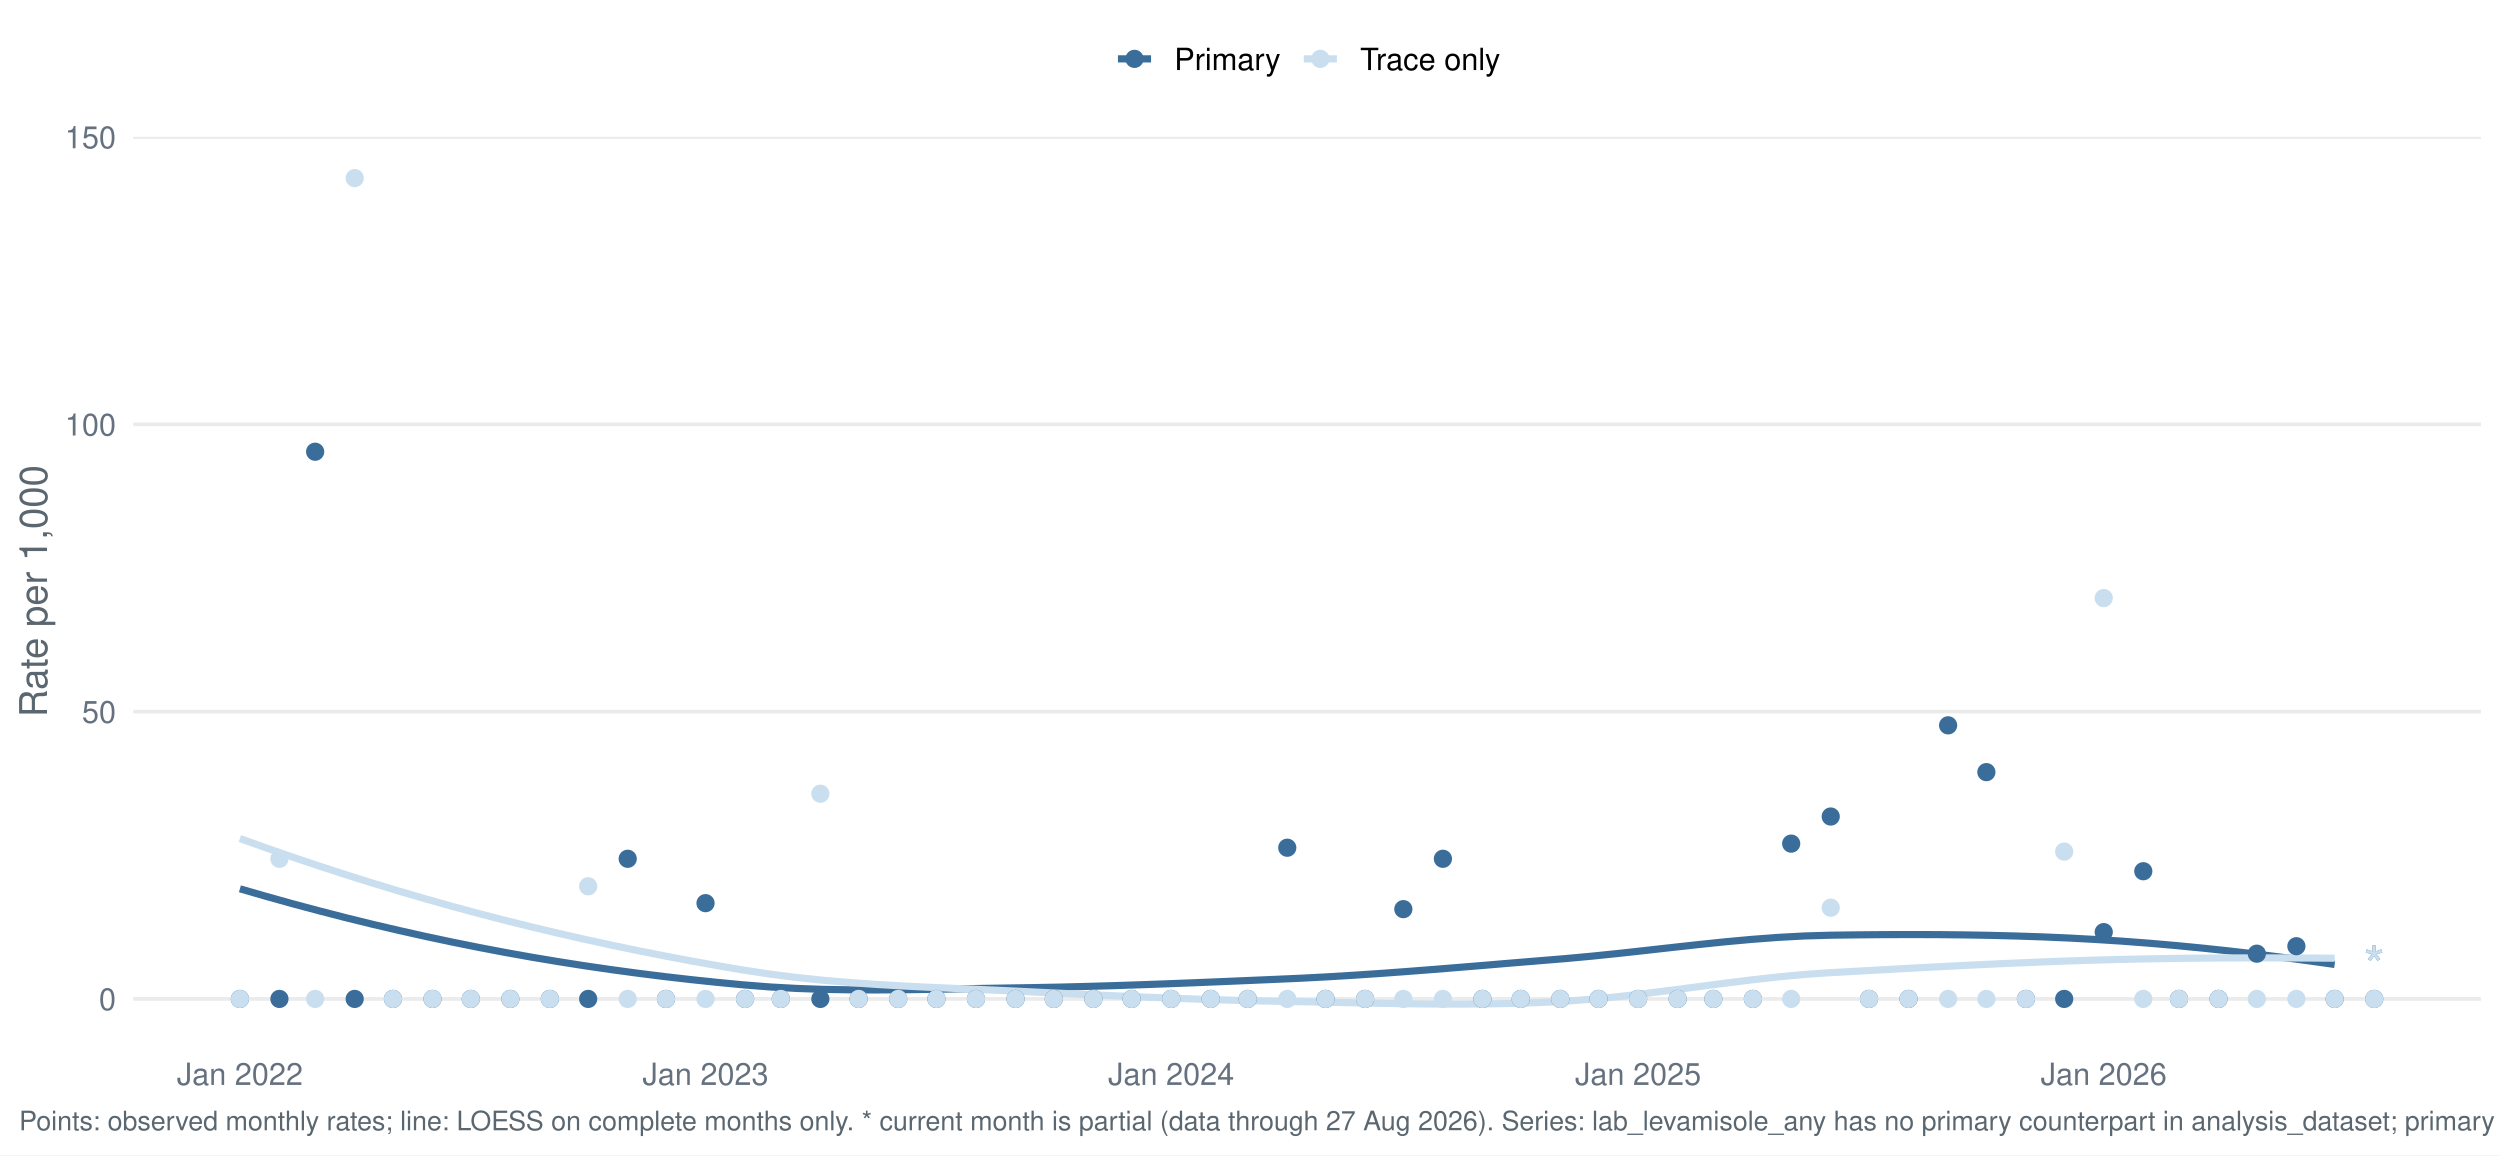
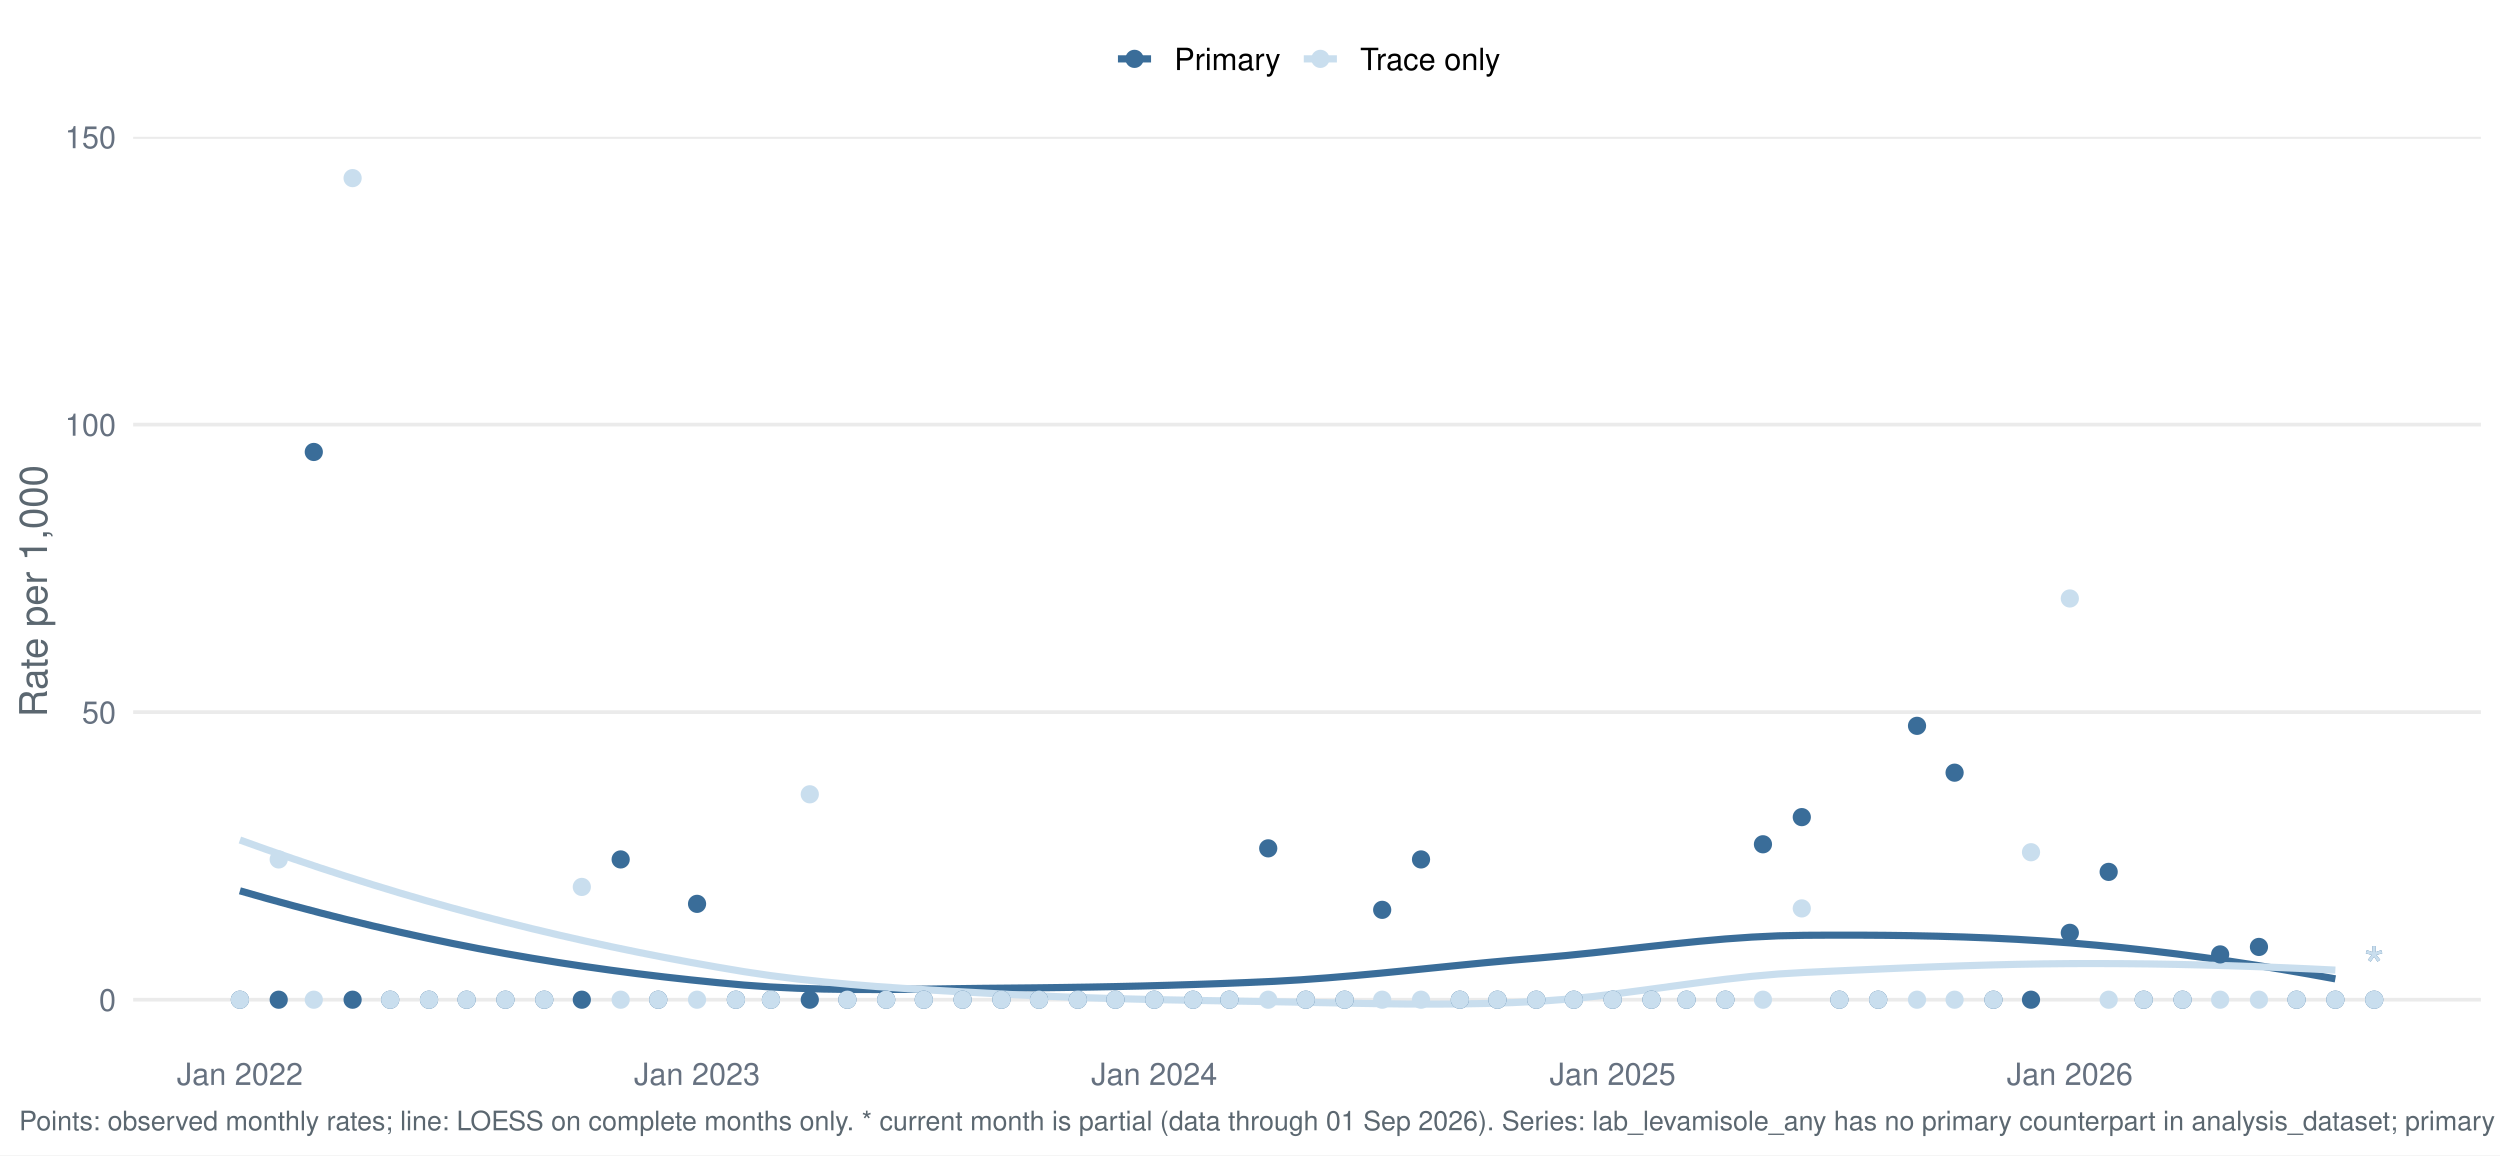
<svg xmlns="http://www.w3.org/2000/svg" width="1044.00pt" height="482.40pt" viewBox="0 0 1044.00 482.40">
  <g class="svglite">
    <defs>
      <style type="text/css">
    .svglite line, .svglite polyline, .svglite polygon, .svglite path, .svglite rect, .svglite circle {
      fill: none;
      stroke: #000000;
      stroke-linecap: round;
      stroke-linejoin: round;
      stroke-miterlimit: 10.00;
    }
    .svglite text {
      white-space: pre;
    }
    .svglite g.glyphgroup path {
      fill: inherit;
      stroke: none;
    }
  </style>
    </defs>
    <rect width="100%" height="100%" style="stroke: none; fill: #FFFFFF;" />
    <defs>
      <clipPath id="cpMC4wMHwxMDQ0LjAwfDAuMDB8NDgyLjQw">
        <rect x="0.00" y="0.00" width="1044.00" height="482.40" />
      </clipPath>
    </defs>
    <g clip-path="url(#cpMC4wMHwxMDQ0LjAwfDAuMDB8NDgyLjQw)">
      <rect x="-0" y="0.00" width="1044.00" height="482.40" style="stroke-width: 1.55; stroke: none; fill: #FFFFFF;" />
    </g>
    <defs>
      <clipPath id="cpNTUuNjF8MTAzNi4wM3w1Ny4xM3w0MzYuNTY=">
        <rect x="55.61" y="57.13" width="980.42" height="379.43" />
      </clipPath>
    </defs>
    <g clip-path="url(#cpNTUuNjF8MTAzNi4wM3w1Ny4xM3w0MzYuNTY=)">
-       <polyline points="55.61,417.15 1036.03,417.15 " style="stroke-width: 1.55; stroke: #EBEBEB; stroke-linecap: butt;" />
-       <polyline points="55.61,297.18 1036.03,297.18 " style="stroke-width: 1.55; stroke: #EBEBEB; stroke-linecap: butt;" />
-       <polyline points="55.61,177.21 1036.03,177.21 " style="stroke-width: 1.55; stroke: #EBEBEB; stroke-linecap: butt;" />
-       <polyline points="55.61,57.24 1036.03,57.24 " style="stroke-width: 1.55; stroke: #EBEBEB; stroke-linecap: butt;" />
-       <polyline points="100.18,371.16 111.25,374.36 122.32,377.44 133.40,380.40 144.47,383.25 155.54,385.97 166.62,388.56 177.69,391.04 188.76,393.39 199.83,395.62 210.91,397.73 221.98,399.71 233.05,401.56 244.13,403.30 255.20,404.91 266.27,406.41 277.35,407.80 288.42,409.07 299.49,410.23 310.57,411.29 321.64,412.16 332.71,412.77 343.78,413.16 354.86,413.35 365.93,413.40 377.00,413.33 388.08,413.17 399.15,412.97 410.22,412.76 421.30,412.58 432.37,412.41 443.44,412.19 454.52,411.91 465.59,411.59 476.66,411.22 487.73,410.82 498.81,410.39 509.88,409.94 520.95,409.47 532.03,409.00 543.10,408.51 554.17,407.93 565.25,407.26 576.32,406.52 587.39,405.71 598.47,404.85 609.54,403.96 620.61,403.05 631.68,402.12 642.76,401.21 653.83,400.30 664.90,399.28 675.98,398.14 687.05,396.92 698.12,395.68 709.20,394.46 720.27,393.31 731.34,392.30 742.42,391.46 753.49,390.86 764.56,390.54 775.63,390.40 786.71,390.30 797.78,390.27 808.85,390.30 819.93,390.41 831.00,390.60 842.07,390.88 853.15,391.25 864.22,391.73 875.29,392.33 886.37,393.04 897.44,393.88 908.51,394.84 919.58,395.91 930.66,397.09 941.73,398.37 952.80,399.74 963.88,401.21 974.95,402.76 " style="stroke-width: 2.99; stroke: #3A6D99; stroke-linecap: butt;" />
-       <polyline points="100.18,350.17 111.25,354.13 122.32,357.97 133.40,361.69 144.47,365.29 155.54,368.77 166.62,372.13 177.69,375.37 188.76,378.48 199.83,381.47 210.91,384.34 221.98,387.09 233.05,389.72 244.13,392.25 255.20,394.66 266.27,396.97 277.35,399.16 288.42,401.25 299.49,403.24 310.57,405.12 321.64,406.80 332.71,408.21 343.78,409.36 354.86,410.31 365.93,411.09 377.00,411.74 388.08,412.29 399.15,412.78 410.22,413.26 421.30,413.75 432.37,414.29 443.44,414.82 454.52,415.34 465.59,415.84 476.66,416.33 487.73,416.77 498.81,417.18 509.88,417.55 520.95,417.86 532.03,418.11 543.10,418.31 554.17,418.53 565.25,418.76 576.32,418.98 587.39,419.16 598.47,419.28 609.54,419.32 620.61,419.24 631.68,419.03 642.76,418.66 653.83,418.10 664.90,417.26 675.98,416.18 687.05,414.90 698.12,413.50 709.20,412.04 720.27,410.59 731.34,409.21 742.42,407.97 753.49,406.93 764.56,406.17 775.63,405.56 786.71,404.95 797.78,404.34 808.85,403.75 819.93,403.19 831.00,402.65 842.07,402.15 853.15,401.69 864.22,401.28 875.29,400.93 886.37,400.63 897.44,400.41 908.51,400.23 919.58,400.11 930.66,400.04 941.73,400.01 952.80,400.03 963.88,400.07 974.95,400.15 " style="stroke-width: 2.99; stroke: #C9DEEE; stroke-linecap: butt;" />
-       <circle cx="100.18" cy="417.15" r="3.29" style="stroke-width: 1.03; stroke: #3A6D99; fill: #3A6D99;" />
-       <circle cx="100.18" cy="417.15" r="3.29" style="stroke-width: 1.03; stroke: #C9DEEE; fill: #C9DEEE;" />
-       <circle cx="116.69" cy="417.15" r="3.29" style="stroke-width: 1.03; stroke: #3A6D99; fill: #3A6D99;" />
-       <circle cx="116.69" cy="358.63" r="3.29" style="stroke-width: 1.03; stroke: #C9DEEE; fill: #C9DEEE;" />
-       <circle cx="131.61" cy="188.64" r="3.29" style="stroke-width: 1.03; stroke: #3A6D99; fill: #3A6D99;" />
-       <circle cx="131.61" cy="417.15" r="3.29" style="stroke-width: 1.03; stroke: #C9DEEE; fill: #C9DEEE;" />
-       <circle cx="148.12" cy="417.15" r="3.29" style="stroke-width: 1.03; stroke: #3A6D99; fill: #3A6D99;" />
-       <circle cx="148.12" cy="74.38" r="3.29" style="stroke-width: 1.03; stroke: #C9DEEE; fill: #C9DEEE;" />
-       <circle cx="164.11" cy="417.15" r="3.29" style="stroke-width: 1.03; stroke: #3A6D99; fill: #3A6D99;" />
-       <circle cx="164.11" cy="417.15" r="3.29" style="stroke-width: 1.03; stroke: #C9DEEE; fill: #C9DEEE;" />
-       <circle cx="180.62" cy="417.15" r="3.29" style="stroke-width: 1.03; stroke: #3A6D99; fill: #3A6D99;" />
-       <circle cx="180.62" cy="417.15" r="3.29" style="stroke-width: 1.03; stroke: #C9DEEE; fill: #C9DEEE;" />
-       <circle cx="196.60" cy="417.15" r="3.29" style="stroke-width: 1.03; stroke: #3A6D99; fill: #3A6D99;" />
-       <circle cx="196.60" cy="417.15" r="3.29" style="stroke-width: 1.03; stroke: #C9DEEE; fill: #C9DEEE;" />
-       <circle cx="213.12" cy="417.15" r="3.29" style="stroke-width: 1.03; stroke: #3A6D99; fill: #3A6D99;" />
-       <circle cx="213.12" cy="417.15" r="3.29" style="stroke-width: 1.03; stroke: #C9DEEE; fill: #C9DEEE;" />
-       <circle cx="229.63" cy="417.15" r="3.29" style="stroke-width: 1.03; stroke: #3A6D99; fill: #3A6D99;" />
-       <circle cx="229.63" cy="417.15" r="3.29" style="stroke-width: 1.03; stroke: #C9DEEE; fill: #C9DEEE;" />
-       <circle cx="245.62" cy="417.15" r="3.29" style="stroke-width: 1.03; stroke: #3A6D99; fill: #3A6D99;" />
-       <circle cx="245.62" cy="370.11" r="3.29" style="stroke-width: 1.03; stroke: #C9DEEE; fill: #C9DEEE;" />
-       <circle cx="262.13" cy="358.63" r="3.29" style="stroke-width: 1.03; stroke: #3A6D99; fill: #3A6D99;" />
-       <circle cx="262.13" cy="417.15" r="3.29" style="stroke-width: 1.03; stroke: #C9DEEE; fill: #C9DEEE;" />
-       <circle cx="278.11" cy="417.15" r="3.29" style="stroke-width: 1.03; stroke: #3A6D99; fill: #3A6D99;" />
-       <circle cx="278.11" cy="417.15" r="3.29" style="stroke-width: 1.03; stroke: #C9DEEE; fill: #C9DEEE;" />
-       <circle cx="294.63" cy="377.16" r="3.29" style="stroke-width: 1.03; stroke: #3A6D99; fill: #3A6D99;" />
-       <circle cx="294.63" cy="417.15" r="3.29" style="stroke-width: 1.03; stroke: #C9DEEE; fill: #C9DEEE;" />
-       <circle cx="311.15" cy="417.15" r="3.29" style="stroke-width: 1.03; stroke: #3A6D99; fill: #3A6D99;" />
-       <circle cx="311.15" cy="417.15" r="3.29" style="stroke-width: 1.03; stroke: #C9DEEE; fill: #C9DEEE;" />
-       <circle cx="326.06" cy="417.15" r="3.29" style="stroke-width: 1.03; stroke: #3A6D99; fill: #3A6D99;" />
-       <circle cx="326.06" cy="417.15" r="3.29" style="stroke-width: 1.03; stroke: #C9DEEE; fill: #C9DEEE;" />
-       <circle cx="342.58" cy="417.15" r="3.29" style="stroke-width: 1.03; stroke: #3A6D99; fill: #3A6D99;" />
-       <circle cx="342.58" cy="331.46" r="3.29" style="stroke-width: 1.03; stroke: #C9DEEE; fill: #C9DEEE;" />
-       <circle cx="358.56" cy="417.15" r="3.29" style="stroke-width: 1.03; stroke: #3A6D99; fill: #3A6D99;" />
-       <circle cx="358.56" cy="417.15" r="3.29" style="stroke-width: 1.03; stroke: #C9DEEE; fill: #C9DEEE;" />
-       <circle cx="375.08" cy="417.15" r="3.29" style="stroke-width: 1.03; stroke: #3A6D99; fill: #3A6D99;" />
-       <circle cx="375.08" cy="417.15" r="3.29" style="stroke-width: 1.03; stroke: #C9DEEE; fill: #C9DEEE;" />
-       <circle cx="391.06" cy="417.15" r="3.29" style="stroke-width: 1.03; stroke: #3A6D99; fill: #3A6D99;" />
-       <circle cx="391.06" cy="417.15" r="3.29" style="stroke-width: 1.03; stroke: #C9DEEE; fill: #C9DEEE;" />
-       <circle cx="407.57" cy="417.15" r="3.29" style="stroke-width: 1.03; stroke: #3A6D99; fill: #3A6D99;" />
-       <circle cx="407.57" cy="417.15" r="3.29" style="stroke-width: 1.03; stroke: #C9DEEE; fill: #C9DEEE;" />
-       <circle cx="424.09" cy="417.15" r="3.29" style="stroke-width: 1.03; stroke: #3A6D99; fill: #3A6D99;" />
-       <circle cx="424.09" cy="417.15" r="3.29" style="stroke-width: 1.03; stroke: #C9DEEE; fill: #C9DEEE;" />
-       <circle cx="440.07" cy="417.15" r="3.29" style="stroke-width: 1.03; stroke: #3A6D99; fill: #3A6D99;" />
-       <circle cx="440.07" cy="417.15" r="3.29" style="stroke-width: 1.03; stroke: #C9DEEE; fill: #C9DEEE;" />
-       <circle cx="456.59" cy="417.15" r="3.29" style="stroke-width: 1.03; stroke: #3A6D99; fill: #3A6D99;" />
-       <circle cx="456.59" cy="417.15" r="3.29" style="stroke-width: 1.03; stroke: #C9DEEE; fill: #C9DEEE;" />
-       <circle cx="472.57" cy="417.15" r="3.29" style="stroke-width: 1.03; stroke: #3A6D99; fill: #3A6D99;" />
-       <circle cx="472.57" cy="417.15" r="3.29" style="stroke-width: 1.03; stroke: #C9DEEE; fill: #C9DEEE;" />
-       <circle cx="489.08" cy="417.15" r="3.29" style="stroke-width: 1.03; stroke: #3A6D99; fill: #3A6D99;" />
-       <circle cx="489.08" cy="417.15" r="3.29" style="stroke-width: 1.03; stroke: #C9DEEE; fill: #C9DEEE;" />
-       <circle cx="505.60" cy="417.15" r="3.29" style="stroke-width: 1.03; stroke: #3A6D99; fill: #3A6D99;" />
-       <circle cx="505.60" cy="417.15" r="3.29" style="stroke-width: 1.03; stroke: #C9DEEE; fill: #C9DEEE;" />
-       <circle cx="521.05" cy="417.15" r="3.29" style="stroke-width: 1.03; stroke: #3A6D99; fill: #3A6D99;" />
-       <circle cx="521.05" cy="417.15" r="3.29" style="stroke-width: 1.03; stroke: #C9DEEE; fill: #C9DEEE;" />
-       <circle cx="537.56" cy="354.01" r="3.29" style="stroke-width: 1.03; stroke: #3A6D99; fill: #3A6D99;" />
-       <circle cx="537.56" cy="417.15" r="3.29" style="stroke-width: 1.03; stroke: #C9DEEE; fill: #C9DEEE;" />
-       <circle cx="553.55" cy="417.15" r="3.29" style="stroke-width: 1.03; stroke: #3A6D99; fill: #3A6D99;" />
-       <circle cx="553.55" cy="417.15" r="3.29" style="stroke-width: 1.03; stroke: #C9DEEE; fill: #C9DEEE;" />
-       <circle cx="570.06" cy="417.15" r="3.29" style="stroke-width: 1.03; stroke: #3A6D99; fill: #3A6D99;" />
-       <circle cx="570.06" cy="417.15" r="3.29" style="stroke-width: 1.03; stroke: #C9DEEE; fill: #C9DEEE;" />
-       <circle cx="586.04" cy="379.66" r="3.29" style="stroke-width: 1.03; stroke: #3A6D99; fill: #3A6D99;" />
-       <circle cx="586.04" cy="417.15" r="3.29" style="stroke-width: 1.03; stroke: #C9DEEE; fill: #C9DEEE;" />
-       <circle cx="602.56" cy="358.63" r="3.29" style="stroke-width: 1.03; stroke: #3A6D99; fill: #3A6D99;" />
-       <circle cx="602.56" cy="417.15" r="3.29" style="stroke-width: 1.03; stroke: #C9DEEE; fill: #C9DEEE;" />
-       <circle cx="619.07" cy="417.15" r="3.29" style="stroke-width: 1.03; stroke: #3A6D99; fill: #3A6D99;" />
-       <circle cx="619.07" cy="417.15" r="3.29" style="stroke-width: 1.03; stroke: #C9DEEE; fill: #C9DEEE;" />
-       <circle cx="635.06" cy="417.15" r="3.29" style="stroke-width: 1.03; stroke: #3A6D99; fill: #3A6D99;" />
-       <circle cx="635.06" cy="417.15" r="3.29" style="stroke-width: 1.03; stroke: #C9DEEE; fill: #C9DEEE;" />
-       <circle cx="651.57" cy="417.15" r="3.29" style="stroke-width: 1.03; stroke: #3A6D99; fill: #3A6D99;" />
-       <circle cx="651.57" cy="417.15" r="3.29" style="stroke-width: 1.03; stroke: #C9DEEE; fill: #C9DEEE;" />
-       <circle cx="667.55" cy="417.15" r="3.29" style="stroke-width: 1.03; stroke: #3A6D99; fill: #3A6D99;" />
-       <circle cx="667.55" cy="417.15" r="3.29" style="stroke-width: 1.03; stroke: #C9DEEE; fill: #C9DEEE;" />
-       <circle cx="684.07" cy="417.15" r="3.29" style="stroke-width: 1.03; stroke: #3A6D99; fill: #3A6D99;" />
-       <circle cx="684.07" cy="417.15" r="3.29" style="stroke-width: 1.03; stroke: #C9DEEE; fill: #C9DEEE;" />
-       <circle cx="700.58" cy="417.15" r="3.29" style="stroke-width: 1.03; stroke: #3A6D99; fill: #3A6D99;" />
-       <circle cx="700.58" cy="417.15" r="3.29" style="stroke-width: 1.03; stroke: #C9DEEE; fill: #C9DEEE;" />
-       <circle cx="715.50" cy="417.15" r="3.29" style="stroke-width: 1.03; stroke: #3A6D99; fill: #3A6D99;" />
-       <circle cx="715.50" cy="417.15" r="3.29" style="stroke-width: 1.03; stroke: #C9DEEE; fill: #C9DEEE;" />
-       <circle cx="732.02" cy="417.15" r="3.29" style="stroke-width: 1.03; stroke: #3A6D99; fill: #3A6D99;" />
-       <circle cx="732.02" cy="417.15" r="3.29" style="stroke-width: 1.03; stroke: #C9DEEE; fill: #C9DEEE;" />
-       <circle cx="748.00" cy="352.30" r="3.29" style="stroke-width: 1.03; stroke: #3A6D99; fill: #3A6D99;" />
-       <circle cx="748.00" cy="417.15" r="3.29" style="stroke-width: 1.03; stroke: #C9DEEE; fill: #C9DEEE;" />
-       <circle cx="764.51" cy="340.98" r="3.29" style="stroke-width: 1.03; stroke: #3A6D99; fill: #3A6D99;" />
-       <circle cx="764.51" cy="379.07" r="3.29" style="stroke-width: 1.03; stroke: #C9DEEE; fill: #C9DEEE;" />
-       <circle cx="780.50" cy="417.15" r="3.29" style="stroke-width: 1.03; stroke: #3A6D99; fill: #3A6D99;" />
-       <circle cx="780.50" cy="417.15" r="3.29" style="stroke-width: 1.03; stroke: #C9DEEE; fill: #C9DEEE;" />
-       <circle cx="797.01" cy="417.15" r="3.29" style="stroke-width: 1.03; stroke: #3A6D99; fill: #3A6D99;" />
-       <circle cx="797.01" cy="417.15" r="3.29" style="stroke-width: 1.03; stroke: #C9DEEE; fill: #C9DEEE;" />
-       <circle cx="813.53" cy="302.90" r="3.29" style="stroke-width: 1.03; stroke: #3A6D99; fill: #3A6D99;" />
-       <circle cx="813.53" cy="417.15" r="3.29" style="stroke-width: 1.03; stroke: #C9DEEE; fill: #C9DEEE;" />
-       <circle cx="829.51" cy="322.44" r="3.29" style="stroke-width: 1.03; stroke: #3A6D99; fill: #3A6D99;" />
-       <circle cx="829.51" cy="417.15" r="3.29" style="stroke-width: 1.03; stroke: #C9DEEE; fill: #C9DEEE;" />
-       <circle cx="846.03" cy="417.15" r="3.29" style="stroke-width: 1.03; stroke: #3A6D99; fill: #3A6D99;" />
-       <circle cx="846.03" cy="417.15" r="3.29" style="stroke-width: 1.03; stroke: #C9DEEE; fill: #C9DEEE;" />
-       <circle cx="862.01" cy="417.15" r="3.29" style="stroke-width: 1.03; stroke: #3A6D99; fill: #3A6D99;" />
-       <circle cx="862.01" cy="355.63" r="3.29" style="stroke-width: 1.03; stroke: #C9DEEE; fill: #C9DEEE;" />
-       <circle cx="878.52" cy="389.25" r="3.29" style="stroke-width: 1.03; stroke: #3A6D99; fill: #3A6D99;" />
-       <circle cx="878.52" cy="249.75" r="3.29" style="stroke-width: 1.03; stroke: #C9DEEE; fill: #C9DEEE;" />
-       <circle cx="895.04" cy="363.83" r="3.29" style="stroke-width: 1.03; stroke: #3A6D99; fill: #3A6D99;" />
-       <circle cx="895.04" cy="417.15" r="3.29" style="stroke-width: 1.03; stroke: #C9DEEE; fill: #C9DEEE;" />
-       <circle cx="909.95" cy="417.15" r="3.29" style="stroke-width: 1.03; stroke: #3A6D99; fill: #3A6D99;" />
-       <circle cx="909.95" cy="417.15" r="3.29" style="stroke-width: 1.03; stroke: #C9DEEE; fill: #C9DEEE;" />
-       <circle cx="926.47" cy="417.15" r="3.29" style="stroke-width: 1.03; stroke: #3A6D99; fill: #3A6D99;" />
-       <circle cx="926.47" cy="417.15" r="3.29" style="stroke-width: 1.03; stroke: #C9DEEE; fill: #C9DEEE;" />
-       <circle cx="942.45" cy="398.26" r="3.29" style="stroke-width: 1.03; stroke: #3A6D99; fill: #3A6D99;" />
-       <circle cx="942.45" cy="417.15" r="3.29" style="stroke-width: 1.03; stroke: #C9DEEE; fill: #C9DEEE;" />
-       <circle cx="958.97" cy="395.14" r="3.29" style="stroke-width: 1.03; stroke: #3A6D99; fill: #3A6D99;" />
-       <circle cx="958.97" cy="417.15" r="3.29" style="stroke-width: 1.03; stroke: #C9DEEE; fill: #C9DEEE;" />
-       <circle cx="974.95" cy="417.15" r="3.29" style="stroke-width: 1.03; stroke: #3A6D99; fill: #3A6D99;" />
-       <circle cx="974.95" cy="417.15" r="3.29" style="stroke-width: 1.03; stroke: #C9DEEE; fill: #C9DEEE;" />
-       <circle cx="991.47" cy="417.15" r="3.29" style="stroke-width: 1.03; stroke: #3A6D99; fill: #3A6D99;" />
-       <circle cx="991.47" cy="417.15" r="3.29" style="stroke-width: 1.03; stroke: #C9DEEE; fill: #C9DEEE;" />
-       <text x="991.47" y="411.35" text-anchor="middle" style="font-size: 22.76px;fill: #3A6D99; font-family: &quot;Nimbus Sans&quot;;" textLength="8.84px" lengthAdjust="spacingAndGlyphs">*</text>
-       <text x="991.47" y="411.35" text-anchor="middle" style="font-size: 22.76px;fill: #C9DEEE; font-family: &quot;Nimbus Sans&quot;;" textLength="8.84px" lengthAdjust="spacingAndGlyphs">*</text>
+       <polyline points="55.61,417.48 1036.03,417.48 " style="stroke-width: 1.55; stroke: #EBEBEB; stroke-linecap: butt;" />
+       <polyline points="55.61,297.39 1036.03,297.39 " style="stroke-width: 1.55; stroke: #EBEBEB; stroke-linecap: butt;" />
+       <polyline points="55.61,177.31 1036.03,177.31 " style="stroke-width: 1.55; stroke: #EBEBEB; stroke-linecap: butt;" />
+       <polyline points="55.61,57.22 1036.03,57.22 " style="stroke-width: 1.55; stroke: #EBEBEB; stroke-linecap: butt;" />
+       <polyline points="100.18,372.00 111.25,375.16 122.33,378.20 133.41,381.13 144.48,383.94 155.56,386.63 166.64,389.19 177.72,391.63 188.79,393.95 199.87,396.14 210.95,398.19 222.02,400.12 233.10,401.93 244.18,403.61 255.25,405.18 266.33,406.63 277.41,407.97 288.48,409.20 299.56,410.34 310.64,411.36 321.71,412.15 332.79,412.69 343.87,413.03 354.95,413.20 366.02,413.23 377.10,413.16 388.18,413.03 399.25,412.87 410.33,412.73 421.41,412.63 432.48,412.52 443.56,412.38 454.64,412.21 465.71,412.00 476.79,411.75 487.87,411.45 498.94,411.11 510.02,410.73 521.10,410.29 532.18,409.80 543.25,409.16 554.33,408.35 565.41,407.42 576.48,406.40 587.56,405.30 598.64,404.18 609.71,403.06 620.79,401.97 631.87,400.95 642.94,400.02 654.02,399.03 665.10,397.90 676.17,396.68 687.25,395.44 698.33,394.23 709.41,393.10 720.48,392.11 731.56,391.33 742.64,390.80 753.71,390.58 764.79,390.52 775.87,390.52 786.94,390.59 798.02,390.73 809.10,390.96 820.17,391.29 831.25,391.72 842.33,392.27 853.40,392.95 864.48,393.76 875.56,394.72 886.64,395.80 897.71,397.01 908.79,398.34 919.87,399.80 930.94,401.37 942.02,403.06 953.10,404.86 964.17,406.77 975.25,408.78 " style="stroke-width: 2.99; stroke: #3A6D99; stroke-linecap: butt;" />
+       <polyline points="100.18,350.78 111.25,354.75 122.33,358.60 133.41,362.34 144.48,365.95 155.56,369.44 166.64,372.81 177.72,376.05 188.79,379.17 199.87,382.16 210.95,385.03 222.02,387.78 233.10,390.41 244.18,392.93 255.25,395.34 266.33,397.63 277.41,399.82 288.48,401.90 299.56,403.88 310.64,405.75 321.71,407.40 332.79,408.81 343.87,410.02 354.95,411.06 366.02,411.96 377.10,412.73 388.18,413.42 399.25,414.06 410.33,414.66 421.41,415.27 432.48,415.81 443.56,416.28 454.64,416.67 465.71,417.01 476.79,417.29 487.87,417.54 498.94,417.76 510.02,417.95 521.10,418.13 532.18,418.32 543.25,418.53 554.33,418.75 565.41,418.97 576.48,419.15 587.56,419.28 598.64,419.32 609.71,419.25 620.79,419.04 631.87,418.68 642.94,418.13 654.02,417.29 665.10,416.16 676.17,414.83 687.25,413.37 698.33,411.85 709.41,410.35 720.48,408.95 731.56,407.72 742.64,406.74 753.71,406.08 764.79,405.57 775.87,405.07 786.94,404.58 798.02,404.11 809.10,403.68 820.17,403.30 831.25,402.97 842.33,402.70 853.40,402.51 864.48,402.40 875.56,402.38 886.64,402.43 897.71,402.54 908.79,402.73 919.87,402.98 930.94,403.29 942.02,403.66 953.10,404.09 964.17,404.58 975.25,405.12 " style="stroke-width: 2.99; stroke: #C9DEEE; stroke-linecap: butt;" />
+       <circle cx="100.18" cy="417.48" r="3.29" style="stroke-width: 1.03; stroke: #3A6D99; fill: #3A6D99;" />
+       <circle cx="100.18" cy="417.48" r="3.29" style="stroke-width: 1.03; stroke: #C9DEEE; fill: #C9DEEE;" />
+       <circle cx="116.39" cy="417.48" r="3.29" style="stroke-width: 1.03; stroke: #3A6D99; fill: #3A6D99;" />
+       <circle cx="116.39" cy="358.90" r="3.29" style="stroke-width: 1.03; stroke: #C9DEEE; fill: #C9DEEE;" />
+       <circle cx="131.04" cy="188.74" r="3.29" style="stroke-width: 1.03; stroke: #3A6D99; fill: #3A6D99;" />
+       <circle cx="131.04" cy="417.48" r="3.29" style="stroke-width: 1.03; stroke: #C9DEEE; fill: #C9DEEE;" />
+       <circle cx="147.25" cy="417.48" r="3.29" style="stroke-width: 1.03; stroke: #3A6D99; fill: #3A6D99;" />
+       <circle cx="147.25" cy="74.38" r="3.29" style="stroke-width: 1.03; stroke: #C9DEEE; fill: #C9DEEE;" />
+       <circle cx="162.94" cy="417.48" r="3.29" style="stroke-width: 1.03; stroke: #3A6D99; fill: #3A6D99;" />
+       <circle cx="162.94" cy="417.48" r="3.29" style="stroke-width: 1.03; stroke: #C9DEEE; fill: #C9DEEE;" />
+       <circle cx="179.16" cy="417.48" r="3.29" style="stroke-width: 1.03; stroke: #3A6D99; fill: #3A6D99;" />
+       <circle cx="179.16" cy="417.48" r="3.29" style="stroke-width: 1.03; stroke: #C9DEEE; fill: #C9DEEE;" />
+       <circle cx="194.85" cy="417.48" r="3.29" style="stroke-width: 1.03; stroke: #3A6D99; fill: #3A6D99;" />
+       <circle cx="194.85" cy="417.48" r="3.29" style="stroke-width: 1.03; stroke: #C9DEEE; fill: #C9DEEE;" />
+       <circle cx="211.06" cy="417.48" r="3.29" style="stroke-width: 1.03; stroke: #3A6D99; fill: #3A6D99;" />
+       <circle cx="211.06" cy="417.48" r="3.29" style="stroke-width: 1.03; stroke: #C9DEEE; fill: #C9DEEE;" />
+       <circle cx="227.28" cy="417.48" r="3.29" style="stroke-width: 1.03; stroke: #3A6D99; fill: #3A6D99;" />
+       <circle cx="227.28" cy="417.48" r="3.29" style="stroke-width: 1.03; stroke: #C9DEEE; fill: #C9DEEE;" />
+       <circle cx="242.97" cy="417.48" r="3.29" style="stroke-width: 1.03; stroke: #3A6D99; fill: #3A6D99;" />
+       <circle cx="242.97" cy="370.38" r="3.29" style="stroke-width: 1.03; stroke: #C9DEEE; fill: #C9DEEE;" />
+       <circle cx="259.19" cy="358.90" r="3.29" style="stroke-width: 1.03; stroke: #3A6D99; fill: #3A6D99;" />
+       <circle cx="259.19" cy="417.48" r="3.29" style="stroke-width: 1.03; stroke: #C9DEEE; fill: #C9DEEE;" />
+       <circle cx="274.88" cy="417.48" r="3.29" style="stroke-width: 1.03; stroke: #3A6D99; fill: #3A6D99;" />
+       <circle cx="274.88" cy="417.48" r="3.29" style="stroke-width: 1.03; stroke: #C9DEEE; fill: #C9DEEE;" />
+       <circle cx="291.09" cy="377.45" r="3.29" style="stroke-width: 1.03; stroke: #3A6D99; fill: #3A6D99;" />
+       <circle cx="291.09" cy="417.48" r="3.29" style="stroke-width: 1.03; stroke: #C9DEEE; fill: #C9DEEE;" />
+       <circle cx="307.31" cy="417.48" r="3.29" style="stroke-width: 1.03; stroke: #3A6D99; fill: #3A6D99;" />
+       <circle cx="307.31" cy="417.48" r="3.29" style="stroke-width: 1.03; stroke: #C9DEEE; fill: #C9DEEE;" />
+       <circle cx="321.95" cy="417.48" r="3.29" style="stroke-width: 1.03; stroke: #3A6D99; fill: #3A6D99;" />
+       <circle cx="321.95" cy="417.48" r="3.29" style="stroke-width: 1.03; stroke: #C9DEEE; fill: #C9DEEE;" />
+       <circle cx="338.17" cy="417.48" r="3.29" style="stroke-width: 1.03; stroke: #3A6D99; fill: #3A6D99;" />
+       <circle cx="338.17" cy="331.70" r="3.29" style="stroke-width: 1.03; stroke: #C9DEEE; fill: #C9DEEE;" />
+       <circle cx="353.86" cy="417.48" r="3.29" style="stroke-width: 1.03; stroke: #3A6D99; fill: #3A6D99;" />
+       <circle cx="353.86" cy="417.48" r="3.29" style="stroke-width: 1.03; stroke: #C9DEEE; fill: #C9DEEE;" />
+       <circle cx="370.07" cy="417.48" r="3.29" style="stroke-width: 1.03; stroke: #3A6D99; fill: #3A6D99;" />
+       <circle cx="370.07" cy="417.48" r="3.29" style="stroke-width: 1.03; stroke: #C9DEEE; fill: #C9DEEE;" />
+       <circle cx="385.77" cy="417.48" r="3.29" style="stroke-width: 1.03; stroke: #3A6D99; fill: #3A6D99;" />
+       <circle cx="385.77" cy="417.48" r="3.29" style="stroke-width: 1.03; stroke: #C9DEEE; fill: #C9DEEE;" />
+       <circle cx="401.98" cy="417.48" r="3.29" style="stroke-width: 1.03; stroke: #3A6D99; fill: #3A6D99;" />
+       <circle cx="401.98" cy="417.48" r="3.29" style="stroke-width: 1.03; stroke: #C9DEEE; fill: #C9DEEE;" />
+       <circle cx="418.20" cy="417.48" r="3.29" style="stroke-width: 1.03; stroke: #3A6D99; fill: #3A6D99;" />
+       <circle cx="418.20" cy="417.48" r="3.29" style="stroke-width: 1.03; stroke: #C9DEEE; fill: #C9DEEE;" />
+       <circle cx="433.89" cy="417.48" r="3.29" style="stroke-width: 1.03; stroke: #3A6D99; fill: #3A6D99;" />
+       <circle cx="433.89" cy="417.48" r="3.29" style="stroke-width: 1.03; stroke: #C9DEEE; fill: #C9DEEE;" />
+       <circle cx="450.10" cy="417.48" r="3.29" style="stroke-width: 1.03; stroke: #3A6D99; fill: #3A6D99;" />
+       <circle cx="450.10" cy="417.48" r="3.29" style="stroke-width: 1.03; stroke: #C9DEEE; fill: #C9DEEE;" />
+       <circle cx="465.79" cy="417.48" r="3.29" style="stroke-width: 1.03; stroke: #3A6D99; fill: #3A6D99;" />
+       <circle cx="465.79" cy="417.48" r="3.29" style="stroke-width: 1.03; stroke: #C9DEEE; fill: #C9DEEE;" />
+       <circle cx="482.01" cy="417.48" r="3.29" style="stroke-width: 1.03; stroke: #3A6D99; fill: #3A6D99;" />
+       <circle cx="482.01" cy="417.48" r="3.29" style="stroke-width: 1.03; stroke: #C9DEEE; fill: #C9DEEE;" />
+       <circle cx="498.22" cy="417.48" r="3.29" style="stroke-width: 1.03; stroke: #3A6D99; fill: #3A6D99;" />
+       <circle cx="498.22" cy="417.48" r="3.29" style="stroke-width: 1.03; stroke: #C9DEEE; fill: #C9DEEE;" />
+       <circle cx="513.39" cy="417.48" r="3.29" style="stroke-width: 1.03; stroke: #3A6D99; fill: #3A6D99;" />
+       <circle cx="513.39" cy="417.48" r="3.29" style="stroke-width: 1.03; stroke: #C9DEEE; fill: #C9DEEE;" />
+       <circle cx="529.61" cy="354.27" r="3.29" style="stroke-width: 1.03; stroke: #3A6D99; fill: #3A6D99;" />
+       <circle cx="529.61" cy="417.48" r="3.29" style="stroke-width: 1.03; stroke: #C9DEEE; fill: #C9DEEE;" />
+       <circle cx="545.30" cy="417.48" r="3.29" style="stroke-width: 1.03; stroke: #3A6D99; fill: #3A6D99;" />
+       <circle cx="545.30" cy="417.48" r="3.29" style="stroke-width: 1.03; stroke: #C9DEEE; fill: #C9DEEE;" />
+       <circle cx="561.51" cy="417.48" r="3.29" style="stroke-width: 1.03; stroke: #3A6D99; fill: #3A6D99;" />
+       <circle cx="561.51" cy="417.48" r="3.29" style="stroke-width: 1.03; stroke: #C9DEEE; fill: #C9DEEE;" />
+       <circle cx="577.20" cy="379.95" r="3.29" style="stroke-width: 1.03; stroke: #3A6D99; fill: #3A6D99;" />
+       <circle cx="577.20" cy="417.48" r="3.29" style="stroke-width: 1.03; stroke: #C9DEEE; fill: #C9DEEE;" />
+       <circle cx="593.42" cy="358.90" r="3.29" style="stroke-width: 1.03; stroke: #3A6D99; fill: #3A6D99;" />
+       <circle cx="593.42" cy="417.48" r="3.29" style="stroke-width: 1.03; stroke: #C9DEEE; fill: #C9DEEE;" />
+       <circle cx="609.63" cy="417.48" r="3.29" style="stroke-width: 1.03; stroke: #3A6D99; fill: #3A6D99;" />
+       <circle cx="609.63" cy="417.48" r="3.29" style="stroke-width: 1.03; stroke: #C9DEEE; fill: #C9DEEE;" />
+       <circle cx="625.33" cy="417.48" r="3.29" style="stroke-width: 1.03; stroke: #3A6D99; fill: #3A6D99;" />
+       <circle cx="625.33" cy="417.48" r="3.29" style="stroke-width: 1.03; stroke: #C9DEEE; fill: #C9DEEE;" />
+       <circle cx="641.54" cy="417.48" r="3.29" style="stroke-width: 1.03; stroke: #3A6D99; fill: #3A6D99;" />
+       <circle cx="641.54" cy="417.48" r="3.29" style="stroke-width: 1.03; stroke: #C9DEEE; fill: #C9DEEE;" />
+       <circle cx="657.23" cy="417.48" r="3.29" style="stroke-width: 1.03; stroke: #3A6D99; fill: #3A6D99;" />
+       <circle cx="657.23" cy="417.48" r="3.29" style="stroke-width: 1.03; stroke: #C9DEEE; fill: #C9DEEE;" />
+       <circle cx="673.45" cy="417.48" r="3.29" style="stroke-width: 1.03; stroke: #3A6D99; fill: #3A6D99;" />
+       <circle cx="673.45" cy="417.48" r="3.29" style="stroke-width: 1.03; stroke: #C9DEEE; fill: #C9DEEE;" />
+       <circle cx="689.66" cy="417.48" r="3.29" style="stroke-width: 1.03; stroke: #3A6D99; fill: #3A6D99;" />
+       <circle cx="689.66" cy="417.48" r="3.29" style="stroke-width: 1.03; stroke: #C9DEEE; fill: #C9DEEE;" />
+       <circle cx="704.31" cy="417.48" r="3.29" style="stroke-width: 1.03; stroke: #3A6D99; fill: #3A6D99;" />
+       <circle cx="704.31" cy="417.48" r="3.29" style="stroke-width: 1.03; stroke: #C9DEEE; fill: #C9DEEE;" />
+       <circle cx="720.52" cy="417.48" r="3.29" style="stroke-width: 1.03; stroke: #3A6D99; fill: #3A6D99;" />
+       <circle cx="720.52" cy="417.48" r="3.29" style="stroke-width: 1.03; stroke: #C9DEEE; fill: #C9DEEE;" />
+       <circle cx="736.21" cy="352.57" r="3.29" style="stroke-width: 1.03; stroke: #3A6D99; fill: #3A6D99;" />
+       <circle cx="736.21" cy="417.48" r="3.29" style="stroke-width: 1.03; stroke: #C9DEEE; fill: #C9DEEE;" />
+       <circle cx="752.43" cy="341.23" r="3.29" style="stroke-width: 1.03; stroke: #3A6D99; fill: #3A6D99;" />
+       <circle cx="752.43" cy="379.35" r="3.29" style="stroke-width: 1.03; stroke: #C9DEEE; fill: #C9DEEE;" />
+       <circle cx="768.12" cy="417.48" r="3.29" style="stroke-width: 1.03; stroke: #3A6D99; fill: #3A6D99;" />
+       <circle cx="768.12" cy="417.48" r="3.29" style="stroke-width: 1.03; stroke: #C9DEEE; fill: #C9DEEE;" />
+       <circle cx="784.33" cy="417.48" r="3.29" style="stroke-width: 1.03; stroke: #3A6D99; fill: #3A6D99;" />
+       <circle cx="784.33" cy="417.48" r="3.29" style="stroke-width: 1.03; stroke: #C9DEEE; fill: #C9DEEE;" />
+       <circle cx="800.55" cy="303.11" r="3.29" style="stroke-width: 1.03; stroke: #3A6D99; fill: #3A6D99;" />
+       <circle cx="800.55" cy="417.48" r="3.29" style="stroke-width: 1.03; stroke: #C9DEEE; fill: #C9DEEE;" />
+       <circle cx="816.24" cy="322.67" r="3.29" style="stroke-width: 1.03; stroke: #3A6D99; fill: #3A6D99;" />
+       <circle cx="816.24" cy="417.48" r="3.29" style="stroke-width: 1.03; stroke: #C9DEEE; fill: #C9DEEE;" />
+       <circle cx="832.46" cy="417.48" r="3.29" style="stroke-width: 1.03; stroke: #3A6D99; fill: #3A6D99;" />
+       <circle cx="832.46" cy="417.48" r="3.29" style="stroke-width: 1.03; stroke: #C9DEEE; fill: #C9DEEE;" />
+       <circle cx="848.15" cy="417.48" r="3.29" style="stroke-width: 1.03; stroke: #3A6D99; fill: #3A6D99;" />
+       <circle cx="848.15" cy="355.89" r="3.29" style="stroke-width: 1.03; stroke: #C9DEEE; fill: #C9DEEE;" />
+       <circle cx="864.36" cy="389.55" r="3.29" style="stroke-width: 1.03; stroke: #3A6D99; fill: #3A6D99;" />
+       <circle cx="864.36" cy="249.92" r="3.29" style="stroke-width: 1.03; stroke: #C9DEEE; fill: #C9DEEE;" />
+       <circle cx="880.58" cy="364.10" r="3.29" style="stroke-width: 1.03; stroke: #3A6D99; fill: #3A6D99;" />
+       <circle cx="880.58" cy="417.48" r="3.29" style="stroke-width: 1.03; stroke: #C9DEEE; fill: #C9DEEE;" />
+       <circle cx="895.22" cy="417.48" r="3.29" style="stroke-width: 1.03; stroke: #3A6D99; fill: #3A6D99;" />
+       <circle cx="895.22" cy="417.48" r="3.29" style="stroke-width: 1.03; stroke: #C9DEEE; fill: #C9DEEE;" />
+       <circle cx="911.44" cy="417.48" r="3.29" style="stroke-width: 1.03; stroke: #3A6D99; fill: #3A6D99;" />
+       <circle cx="911.44" cy="417.48" r="3.29" style="stroke-width: 1.03; stroke: #C9DEEE; fill: #C9DEEE;" />
+       <circle cx="927.13" cy="398.56" r="3.29" style="stroke-width: 1.03; stroke: #3A6D99; fill: #3A6D99;" />
+       <circle cx="927.13" cy="417.48" r="3.29" style="stroke-width: 1.03; stroke: #C9DEEE; fill: #C9DEEE;" />
+       <circle cx="943.34" cy="395.44" r="3.29" style="stroke-width: 1.03; stroke: #3A6D99; fill: #3A6D99;" />
+       <circle cx="943.34" cy="417.48" r="3.29" style="stroke-width: 1.03; stroke: #C9DEEE; fill: #C9DEEE;" />
+       <circle cx="959.04" cy="417.48" r="3.29" style="stroke-width: 1.03; stroke: #3A6D99; fill: #3A6D99;" />
+       <circle cx="959.04" cy="417.48" r="3.29" style="stroke-width: 1.03; stroke: #C9DEEE; fill: #C9DEEE;" />
+       <circle cx="975.25" cy="417.48" r="3.29" style="stroke-width: 1.03; stroke: #3A6D99; fill: #3A6D99;" />
+       <circle cx="975.25" cy="417.48" r="3.29" style="stroke-width: 1.03; stroke: #C9DEEE; fill: #C9DEEE;" />
+       <circle cx="991.47" cy="417.48" r="3.29" style="stroke-width: 1.03; stroke: #3A6D99; fill: #3A6D99;" />
+       <circle cx="991.47" cy="417.48" r="3.29" style="stroke-width: 1.03; stroke: #C9DEEE; fill: #C9DEEE;" />
+       <text x="991.47" y="411.67" text-anchor="middle" style="font-size: 22.76px;fill: #3A6D99; font-family: &quot;Nimbus Sans&quot;;" textLength="8.84px" lengthAdjust="spacingAndGlyphs">*</text>
+       <text x="991.47" y="411.67" text-anchor="middle" style="font-size: 22.76px;fill: #C9DEEE; font-family: &quot;Nimbus Sans&quot;;" textLength="8.84px" lengthAdjust="spacingAndGlyphs">*</text>
    </g>
    <g clip-path="url(#cpMC4wMHwxMDQ0LjAwfDAuMDB8NDgyLjQw)">
-       <text x="48.44" y="421.82" text-anchor="end" style="font-size: 12.80px;fill: #667180; font-family: &quot;Nimbus Sans&quot;;" textLength="7.11px" lengthAdjust="spacingAndGlyphs">0</text>
-       <text x="48.44" y="301.85" text-anchor="end" style="font-size: 12.80px;fill: #667180; font-family: &quot;Nimbus Sans&quot;;" textLength="14.22px" lengthAdjust="spacingAndGlyphs">50</text>
-       <text x="48.44" y="181.88" text-anchor="end" style="font-size: 12.80px;fill: #667180; font-family: &quot;Nimbus Sans&quot;;" textLength="21.33px" lengthAdjust="spacingAndGlyphs">100</text>
-       <text x="48.44" y="61.90" text-anchor="end" style="font-size: 12.80px;fill: #667180; font-family: &quot;Nimbus Sans&quot;;" textLength="21.33px" lengthAdjust="spacingAndGlyphs">150</text>
+       <text x="48.44" y="422.14" text-anchor="end" style="font-size: 12.80px;fill: #667180; font-family: &quot;Nimbus Sans&quot;;" textLength="7.11px" lengthAdjust="spacingAndGlyphs">0</text>
+       <text x="48.44" y="302.06" text-anchor="end" style="font-size: 12.80px;fill: #667180; font-family: &quot;Nimbus Sans&quot;;" textLength="14.22px" lengthAdjust="spacingAndGlyphs">50</text>
+       <text x="48.44" y="181.97" text-anchor="end" style="font-size: 12.80px;fill: #667180; font-family: &quot;Nimbus Sans&quot;;" textLength="21.33px" lengthAdjust="spacingAndGlyphs">100</text>
+       <text x="48.44" y="61.89" text-anchor="end" style="font-size: 12.80px;fill: #667180; font-family: &quot;Nimbus Sans&quot;;" textLength="21.33px" lengthAdjust="spacingAndGlyphs">150</text>
      <text x="100.18" y="453.07" text-anchor="middle" style="font-size: 12.80px;fill: #667180; font-family: &quot;Nimbus Sans&quot;;" textLength="52.62px" lengthAdjust="spacingAndGlyphs">Jan 2022</text>
-       <text x="294.63" y="453.07" text-anchor="middle" style="font-size: 12.80px;fill: #667180; font-family: &quot;Nimbus Sans&quot;;" textLength="52.62px" lengthAdjust="spacingAndGlyphs">Jan 2023</text>
-       <text x="489.08" y="453.07" text-anchor="middle" style="font-size: 12.80px;fill: #667180; font-family: &quot;Nimbus Sans&quot;;" textLength="52.62px" lengthAdjust="spacingAndGlyphs">Jan 2024</text>
-       <text x="684.07" y="453.07" text-anchor="middle" style="font-size: 12.80px;fill: #667180; font-family: &quot;Nimbus Sans&quot;;" textLength="52.62px" lengthAdjust="spacingAndGlyphs">Jan 2025</text>
-       <text x="878.52" y="453.07" text-anchor="middle" style="font-size: 12.80px;fill: #667180; font-family: &quot;Nimbus Sans&quot;;" textLength="52.62px" lengthAdjust="spacingAndGlyphs">Jan 2026</text>
+       <text x="291.09" y="453.07" text-anchor="middle" style="font-size: 12.80px;fill: #667180; font-family: &quot;Nimbus Sans&quot;;" textLength="52.62px" lengthAdjust="spacingAndGlyphs">Jan 2023</text>
+       <text x="482.01" y="453.07" text-anchor="middle" style="font-size: 12.80px;fill: #667180; font-family: &quot;Nimbus Sans&quot;;" textLength="52.62px" lengthAdjust="spacingAndGlyphs">Jan 2024</text>
+       <text x="673.45" y="453.07" text-anchor="middle" style="font-size: 12.80px;fill: #667180; font-family: &quot;Nimbus Sans&quot;;" textLength="52.62px" lengthAdjust="spacingAndGlyphs">Jan 2025</text>
+       <text x="864.36" y="453.07" text-anchor="middle" style="font-size: 12.80px;fill: #667180; font-family: &quot;Nimbus Sans&quot;;" textLength="52.62px" lengthAdjust="spacingAndGlyphs">Jan 2026</text>
      <text transform="translate(19.63,246.85) rotate(-90)" text-anchor="middle" style="font-size: 16.00px;fill: #5B6770; font-family: &quot;Nimbus Sans&quot;;" textLength="105.22px" lengthAdjust="spacingAndGlyphs">Rate per 1,000</text>
      <line x1="466.85" y1="24.58" x2="480.68" y2="24.58" style="stroke-width: 2.99; stroke: #3A6D99; stroke-linecap: butt;" />
      <circle cx="473.77" cy="24.58" r="3.29" style="stroke-width: 1.03; stroke: #3A6D99; fill: #3A6D99;" />
      <line x1="544.46" y1="24.58" x2="558.29" y2="24.58" style="stroke-width: 2.99; stroke: #C9DEEE; stroke-linecap: butt;" />
      <circle cx="551.38" cy="24.58" r="3.29" style="stroke-width: 1.03; stroke: #C9DEEE; fill: #C9DEEE;" />
      <text x="490.38" y="29.25" style="font-size: 12.80px; font-family: &quot;Nimbus Sans&quot;;" textLength="44.39px" lengthAdjust="spacingAndGlyphs">Primary</text>
      <text x="567.99" y="29.25" style="font-size: 12.80px; font-family: &quot;Nimbus Sans&quot;;" textLength="58.53px" lengthAdjust="spacingAndGlyphs">Trace only</text>
-       <text x="7.97" y="471.99" style="font-size: 11.20px;fill: #5B6770; font-family: &quot;Nimbus Sans&quot;;" textLength="1431.72px" lengthAdjust="spacingAndGlyphs">Points: observed monthly rates; line: LOESS on complete months only. * current month is partial (data through 27 Aug 2026). Series: lab_levamisole_any has no primary counterpart in analysis_dataset; primary derived from lab_detail rows with lab_levamisole_any = 1 at primary abundance.</text>
+       <text x="7.97" y="471.99" style="font-size: 11.20px;fill: #5B6770; font-family: &quot;Nimbus Sans&quot;;" textLength="1431.81px" lengthAdjust="spacingAndGlyphs">Points: observed monthly rates; line: LOESS on complete months only. * current month is partial (data through 01 Sep 2026). Series: lab_levamisole_any has no primary counterpart in analysis_dataset; primary derived from lab_detail rows with lab_levamisole_any = 1 at primary abundance.</text>
    </g>
  </g>
</svg>
